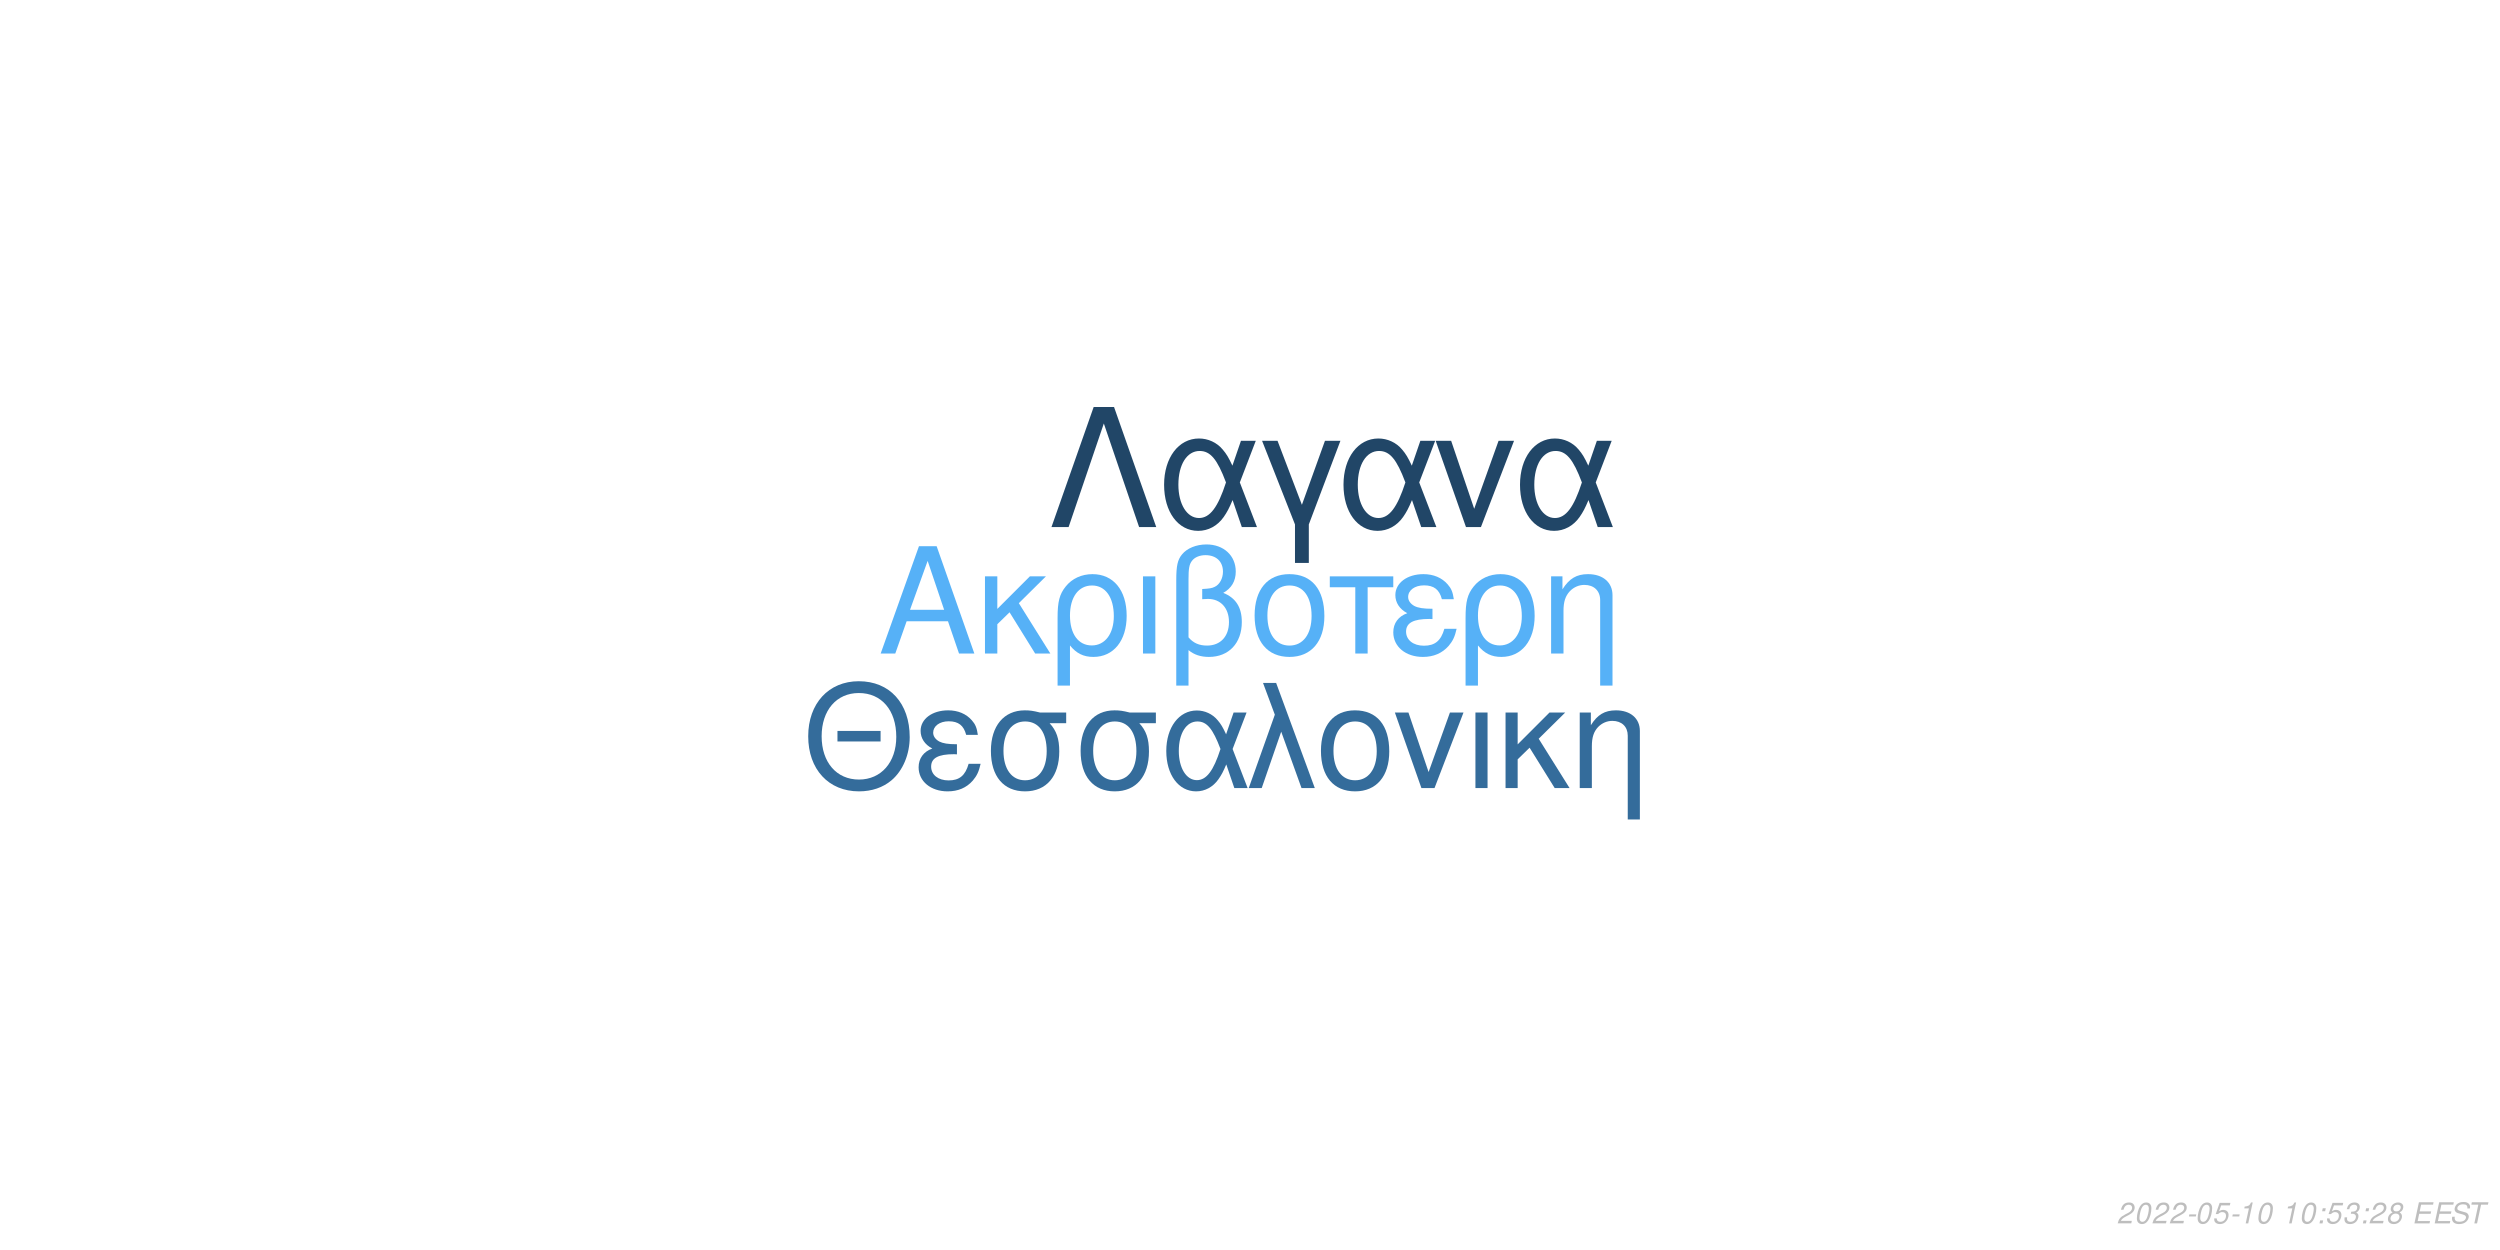
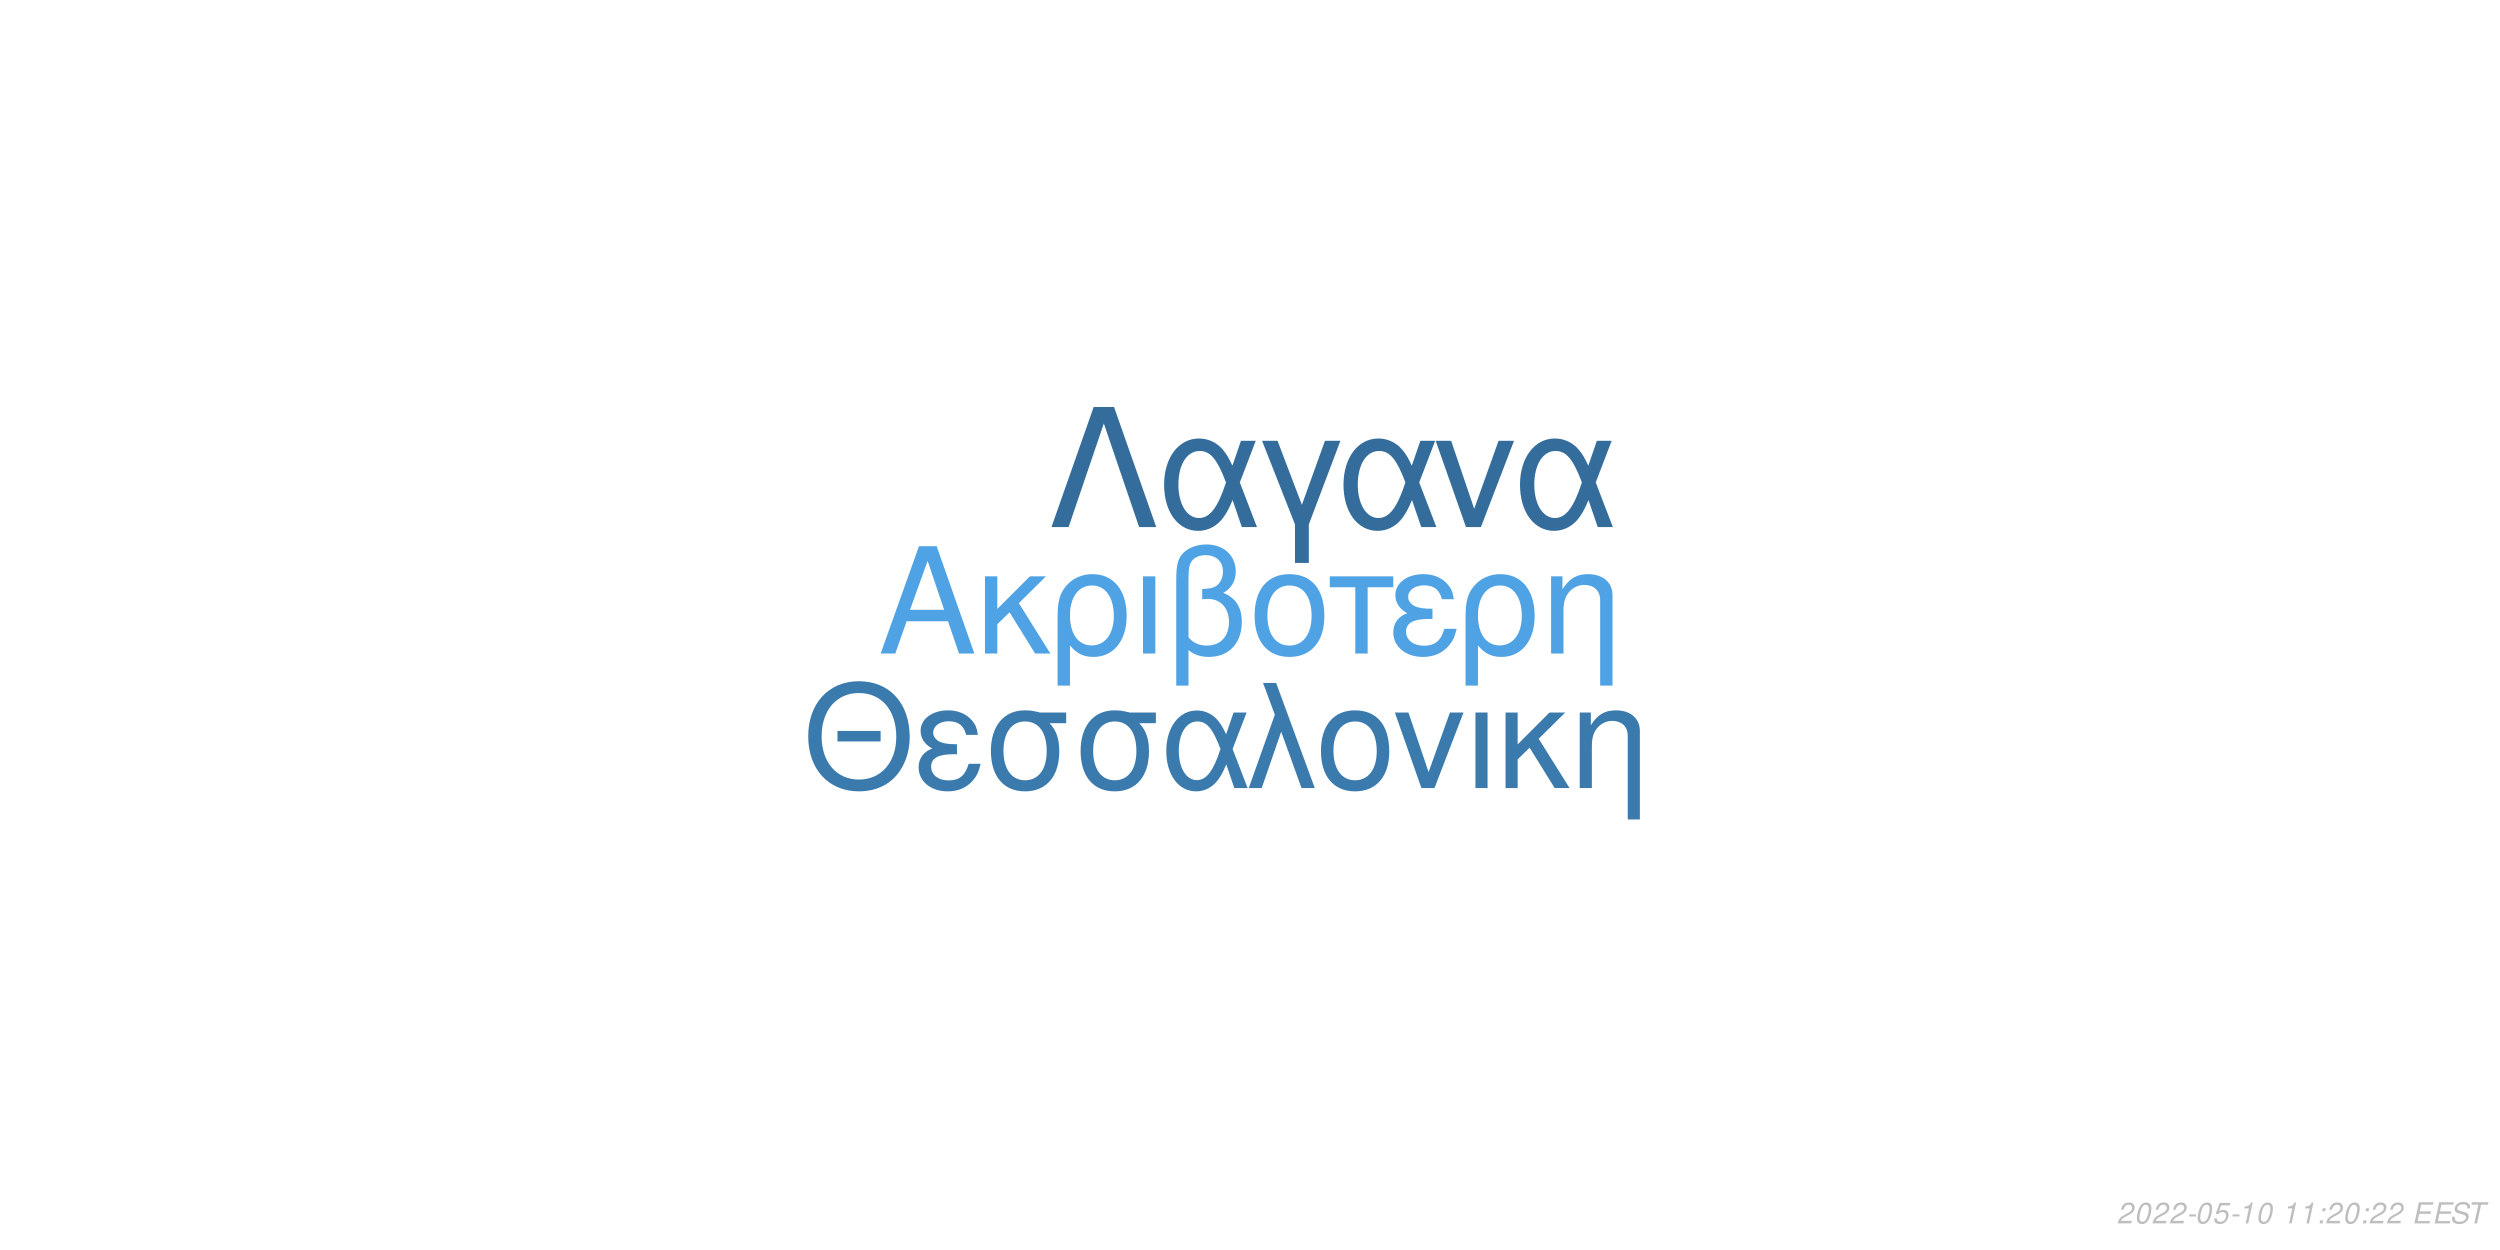
<svg xmlns="http://www.w3.org/2000/svg" xmlns:xlink="http://www.w3.org/1999/xlink" width="864pt" height="432pt" viewBox="0 0 864 432" version="1.1">
  <defs>
    <g>
      <symbol overflow="visible" id="glyph0-0">
        <path style="stroke:none;" d="" />
      </symbol>
      <symbol overflow="visible" id="glyph0-1">
        <path style="stroke:none;" d="M 24.125 -11.141 L 27.938 0 L 33.234 0 L 20.203 -37.094 L 14.094 -37.094 L 0.859 0 L 5.906 0 L 9.828 -11.141 Z M 22.797 -15.109 L 11 -15.109 L 17.094 -32.016 Z M 22.797 -15.109 " />
      </symbol>
      <symbol overflow="visible" id="glyph0-2">
        <path style="stroke:none;" d="M 7.172 -15.422 L 7.172 -26.672 L 2.906 -26.672 L 2.906 0 L 7.172 0 L 7.172 -10.125 L 11.406 -14.25 L 20.25 0 L 25.5 0 L 14.609 -17.406 L 23.969 -26.672 L 18.422 -26.672 Z M 7.172 -15.422 " />
      </symbol>
      <symbol overflow="visible" id="glyph0-3">
        <path style="stroke:none;" d="M 3 11.094 L 7.281 11.094 L 7.281 -2.797 C 9.516 -0.047 11.953 1.172 15.375 1.172 C 22.344 1.172 26.875 -4.422 26.875 -13.031 C 26.875 -21.891 22.297 -27.438 15.062 -27.438 C 11.297 -27.438 7.984 -25.906 5.797 -23.156 C 3.672 -20.516 3 -17.969 3 -12.359 Z M 14.906 -23.516 C 19.547 -23.516 22.438 -19.438 22.438 -12.922 C 22.438 -6.812 19.391 -2.797 14.812 -2.797 C 10.172 -2.797 7.281 -6.766 7.281 -13.125 C 7.281 -19.484 10.234 -23.516 14.906 -23.516 Z M 14.906 -23.516 " />
      </symbol>
      <symbol overflow="visible" id="glyph0-4">
        <path style="stroke:none;" d="M 3.516 0 L 7.781 0 L 7.781 -26.672 L 3.516 -26.672 Z M 3.516 0 " />
      </symbol>
      <symbol overflow="visible" id="glyph0-5">
        <path style="stroke:none;" d="M 4.016 11.094 L 8.25 11.094 L 8.25 -1.172 C 10.172 0.406 12.422 1.172 15.312 1.172 C 22.188 1.172 26.672 -3.609 26.672 -10.891 C 26.672 -15.984 24.578 -19.234 20.25 -20.969 C 23.109 -22.547 24.578 -25.031 24.578 -28.344 C 24.578 -33.844 20.406 -37.703 14.453 -37.703 C 10.938 -37.703 7.734 -36.391 6 -34.25 C 4.484 -32.422 4.016 -30.328 4.016 -25.391 Z M 8.25 -25.656 C 8.25 -29.359 8.5 -30.844 9.469 -32.062 C 10.375 -33.281 12.156 -34 14.094 -34 C 17.812 -34 20.156 -31.812 20.156 -28.297 C 20.156 -25.953 18.984 -23.812 17.297 -23.047 C 16.281 -22.547 15.469 -22.438 12.984 -22.297 L 12.984 -18.781 C 13.734 -18.828 14.344 -18.875 14.969 -18.875 C 19.344 -18.875 22.234 -15.719 22.234 -10.891 C 22.234 -5.906 19.281 -2.75 14.656 -2.75 C 11.953 -2.75 9.922 -3.609 8.25 -5.594 Z M 8.25 -25.656 " />
      </symbol>
      <symbol overflow="visible" id="glyph0-6">
        <path style="stroke:none;" d="M 14.094 -27.438 C 6.562 -27.438 2.094 -22.094 2.094 -13.125 C 2.094 -4.125 6.562 1.172 14.141 1.172 C 21.672 1.172 26.203 -4.172 26.203 -12.922 C 26.203 -22.188 21.828 -27.438 14.094 -27.438 Z M 14.141 -23.516 C 18.938 -23.516 21.781 -19.594 21.781 -12.984 C 21.781 -6.672 18.828 -2.75 14.141 -2.75 C 9.422 -2.75 6.516 -6.672 6.516 -13.125 C 6.516 -19.594 9.422 -23.516 14.141 -23.516 Z M 14.141 -23.516 " />
      </symbol>
      <symbol overflow="visible" id="glyph0-7">
        <path style="stroke:none;" d="M 7.891 0 L 12.156 0 L 12.156 -22.906 L 21.016 -22.906 L 21.016 -26.672 L -0.922 -26.672 L -0.922 -22.906 L 7.891 -22.906 Z M 7.891 0 " />
      </symbol>
      <symbol overflow="visible" id="glyph0-8">
        <path style="stroke:none;" d="M 14.562 -15.469 C 11.344 -15.469 9.562 -15.781 8.297 -16.438 C 6.922 -17.203 6.156 -18.328 6.156 -19.547 C 6.156 -21.891 8.453 -23.562 11.656 -23.562 C 15.062 -23.562 16.953 -22.094 17.812 -18.781 L 21.938 -18.781 C 21.578 -21.266 21.062 -22.5 19.797 -23.922 C 17.812 -26.203 14.906 -27.438 11.453 -27.438 C 5.797 -27.438 1.734 -24.375 1.734 -20.203 C 1.734 -17.609 3.156 -15.375 5.859 -13.938 C 2.797 -12.875 1.016 -10.484 1.016 -7.328 C 1.016 -2.391 5.297 1.172 11.25 1.172 C 14.969 1.172 17.906 -0.109 20.156 -2.641 C 21.578 -4.328 22.297 -5.797 22.906 -8.547 L 18.672 -8.547 C 17.5 -4.422 15.422 -2.703 11.609 -2.703 C 7.938 -2.703 5.438 -4.688 5.438 -7.578 C 5.438 -10.578 7.938 -11.953 13.484 -11.953 C 13.641 -11.953 14.094 -11.953 14.562 -11.906 Z M 14.562 -15.469 " />
      </symbol>
      <symbol overflow="visible" id="glyph0-9">
        <path style="stroke:none;" d="M 3.562 -26.672 L 3.562 0 L 7.844 0 L 7.844 -14.703 C 7.844 -17.906 8.5 -19.891 10.031 -21.531 C 11.406 -22.953 13.188 -23.719 15.062 -23.719 C 18.375 -23.719 20.516 -21.672 20.516 -18.469 L 20.516 11.094 L 24.781 11.094 L 24.781 -20.156 C 24.781 -24.578 21.469 -27.438 16.328 -27.438 C 12.359 -27.438 9.828 -25.906 7.484 -22.188 L 7.484 -26.672 Z M 3.562 -26.672 " />
      </symbol>
      <symbol overflow="visible" id="glyph1-0">
        <path style="stroke:none;" d="" />
      </symbol>
      <symbol overflow="visible" id="glyph1-1">
        <path style="stroke:none;" d="M 26.859 -19.734 L 11.953 -19.734 L 11.953 -16.094 L 26.859 -16.094 Z M 19.328 -36.922 C 8.922 -36.922 1.844 -29.25 1.844 -17.891 C 1.844 -6.484 8.875 1.141 19.391 1.141 C 23.812 1.141 27.703 -0.203 30.641 -2.688 C 34.578 -6.031 36.922 -11.656 36.922 -17.594 C 36.922 -29.297 30 -36.922 19.328 -36.922 Z M 19.328 -32.844 C 27.203 -32.844 32.281 -26.906 32.281 -17.688 C 32.281 -8.922 27.062 -2.938 19.391 -2.938 C 11.609 -2.938 6.484 -8.922 6.484 -17.891 C 6.484 -26.859 11.609 -32.844 19.328 -32.844 Z M 19.328 -32.844 " />
      </symbol>
      <symbol overflow="visible" id="glyph1-2">
        <path style="stroke:none;" d="M 14.25 -15.141 C 11.109 -15.141 9.375 -15.453 8.125 -16.094 C 6.781 -16.844 6.031 -17.938 6.031 -19.141 C 6.031 -21.422 8.266 -23.078 11.406 -23.078 C 14.75 -23.078 16.594 -21.625 17.438 -18.391 L 21.469 -18.391 C 21.125 -20.828 20.625 -22.031 19.391 -23.422 C 17.438 -25.656 14.594 -26.859 11.219 -26.859 C 5.688 -26.859 1.688 -23.875 1.688 -19.781 C 1.688 -17.234 3.094 -15.047 5.734 -13.656 C 2.734 -12.609 1 -10.266 1 -7.172 C 1 -2.344 5.188 1.141 11.016 1.141 C 14.656 1.141 17.547 -0.094 19.734 -2.594 C 21.125 -4.234 21.828 -5.688 22.422 -8.375 L 18.281 -8.375 C 17.141 -4.328 15.094 -2.641 11.359 -2.641 C 7.766 -2.641 5.328 -4.578 5.328 -7.422 C 5.328 -10.359 7.766 -11.703 13.203 -11.703 C 13.359 -11.703 13.797 -11.703 14.25 -11.656 Z M 14.25 -15.141 " />
      </symbol>
      <symbol overflow="visible" id="glyph1-3">
        <path style="stroke:none;" d="M 29 -26.109 L 19.938 -26.109 C 17.594 -26.703 16.438 -26.859 14.703 -26.859 C 7.469 -26.859 2.984 -21.469 2.984 -12.859 C 2.984 -4.031 7.375 1.141 14.797 1.141 C 22.172 1.141 26.609 -4.078 26.609 -12.656 C 26.609 -17.047 25.656 -19.828 23.266 -22.422 L 29 -22.422 Z M 14.797 -23.016 C 19.531 -23.016 22.266 -19.234 22.266 -12.75 C 22.266 -6.531 19.438 -2.688 14.797 -2.688 C 10.172 -2.688 7.328 -6.531 7.328 -12.859 C 7.328 -19.188 10.172 -23.016 14.797 -23.016 Z M 14.797 -23.016 " />
      </symbol>
      <symbol overflow="visible" id="glyph1-4">
        <path style="stroke:none;" d="M 29.344 -26.109 L 24.859 -26.109 L 22.266 -18.578 C 21.125 -21.031 20.484 -22.125 19.328 -23.469 C 17.547 -25.609 14.906 -26.812 12.156 -26.812 C 5.984 -26.812 1.594 -20.984 1.594 -12.812 C 1.594 -4.578 5.828 1.141 11.906 1.141 C 14.953 1.141 17.734 -0.344 19.625 -3.047 C 20.672 -4.531 21.281 -5.688 22.328 -8.172 L 25.109 0 L 29.703 0 L 24.516 -13.5 Z M 20.328 -13.5 C 17.891 -5.922 15.453 -2.734 12.156 -2.734 C 8.516 -2.734 5.922 -6.922 5.922 -12.812 C 5.922 -18.938 8.516 -23.016 12.359 -23.016 C 15.594 -23.016 17.688 -20.531 20.328 -13.5 Z M 20.328 -13.5 " />
      </symbol>
      <symbol overflow="visible" id="glyph1-5">
        <path style="stroke:none;" d="M 1.094 0 L 5.578 0 L 12.312 -19.484 L 19.328 0 L 23.922 0 L 10.562 -36.328 L 6.031 -36.328 L 10.109 -25.359 Z M 1.094 0 " />
      </symbol>
      <symbol overflow="visible" id="glyph1-6">
        <path style="stroke:none;" d="M 13.797 -26.859 C 6.422 -26.859 2.047 -21.625 2.047 -12.859 C 2.047 -4.031 6.422 1.141 13.859 1.141 C 21.234 1.141 25.656 -4.078 25.656 -12.656 C 25.656 -21.719 21.375 -26.859 13.797 -26.859 Z M 13.859 -23.016 C 18.531 -23.016 21.328 -19.188 21.328 -12.703 C 21.328 -6.531 18.438 -2.688 13.859 -2.688 C 9.219 -2.688 6.375 -6.531 6.375 -12.859 C 6.375 -19.188 9.219 -23.016 13.859 -23.016 Z M 13.859 -23.016 " />
      </symbol>
      <symbol overflow="visible" id="glyph1-7">
        <path style="stroke:none;" d="M 14.297 0 L 24.312 -26.109 L 19.625 -26.109 L 12.25 -5.531 L 5.281 -26.109 L 0.594 -26.109 L 9.766 0 Z M 14.297 0 " />
      </symbol>
      <symbol overflow="visible" id="glyph1-8">
        <path style="stroke:none;" d="M 3.438 0 L 7.625 0 L 7.625 -26.109 L 3.438 -26.109 Z M 3.438 0 " />
      </symbol>
      <symbol overflow="visible" id="glyph1-9">
        <path style="stroke:none;" d="M 7.031 -15.094 L 7.031 -26.109 L 2.844 -26.109 L 2.844 0 L 7.031 0 L 7.031 -9.922 L 11.156 -13.953 L 19.828 0 L 24.969 0 L 14.297 -17.047 L 23.469 -26.109 L 18.031 -26.109 Z M 7.031 -15.094 " />
      </symbol>
      <symbol overflow="visible" id="glyph1-10">
        <path style="stroke:none;" d="M 3.484 -26.109 L 3.484 0 L 7.672 0 L 7.672 -14.406 C 7.672 -17.547 8.328 -19.484 9.812 -21.078 C 11.156 -22.469 12.906 -23.219 14.75 -23.219 C 17.984 -23.219 20.078 -21.234 20.078 -18.094 L 20.078 10.859 L 24.266 10.859 L 24.266 -19.734 C 24.266 -24.062 21.031 -26.859 16 -26.859 C 12.109 -26.859 9.609 -25.359 7.328 -21.719 L 7.328 -26.109 Z M 3.484 -26.109 " />
      </symbol>
      <symbol overflow="visible" id="glyph2-0">
        <path style="stroke:none;" d="" />
      </symbol>
      <symbol overflow="visible" id="glyph2-1">
        <path style="stroke:none;" d="M 22.531 -41.484 L 15.484 -41.484 L 0.906 0 L 6.828 0 L 19 -35.797 L 31.188 0 L 37.109 0 Z M 22.531 -41.484 " />
      </symbol>
      <symbol overflow="visible" id="glyph2-2">
        <path style="stroke:none;" d="M 33.516 -29.812 L 28.391 -29.812 L 25.438 -21.219 C 24.125 -24.016 23.391 -25.266 22.078 -26.797 C 20.031 -29.25 17.016 -30.609 13.891 -30.609 C 6.828 -30.609 1.828 -23.953 1.828 -14.625 C 1.828 -5.234 6.656 1.312 13.594 1.312 C 17.078 1.312 20.266 -0.391 22.422 -3.469 C 23.609 -5.172 24.297 -6.484 25.5 -9.328 L 28.688 0 L 33.922 0 L 28 -15.422 Z M 23.219 -15.422 C 20.422 -6.766 17.641 -3.125 13.891 -3.125 C 9.734 -3.125 6.766 -7.906 6.766 -14.625 C 6.766 -21.625 9.734 -26.297 14.109 -26.297 C 17.812 -26.297 20.203 -23.453 23.219 -15.422 Z M 23.219 -15.422 " />
      </symbol>
      <symbol overflow="visible" id="glyph2-3">
        <path style="stroke:none;" d="M 12.062 12.406 L 16.844 12.406 L 16.844 -0.906 L 27.766 -29.812 L 22.422 -29.812 L 14.453 -7.688 L 6.031 -29.812 L 0.688 -29.812 L 12.062 -0.906 Z M 12.062 12.406 " />
      </symbol>
      <symbol overflow="visible" id="glyph2-4">
        <path style="stroke:none;" d="M 16.328 0 L 27.766 -29.812 L 22.422 -29.812 L 14 -6.312 L 6.031 -29.812 L 0.688 -29.812 L 11.156 0 Z M 16.328 0 " />
      </symbol>
      <symbol overflow="visible" id="glyph3-0">
        <path style="stroke:none;" d="" />
      </symbol>
      <symbol overflow="visible" id="glyph3-1">
        <path style="stroke:none;" d="M 5.234 -0.875 L 1.469 -0.875 C 1.641 -1.375 2.203 -1.891 3.109 -2.344 L 4.234 -2.938 C 5.562 -3.625 6.219 -4.469 6.219 -5.484 C 6.219 -5.938 6.062 -6.359 5.797 -6.656 C 5.469 -7.047 4.984 -7.234 4.312 -7.234 C 2.766 -7.234 1.891 -6.453 1.484 -4.734 L 2.375 -4.734 C 2.484 -5.188 2.609 -5.484 2.797 -5.75 C 3.094 -6.203 3.609 -6.453 4.188 -6.453 C 4.891 -6.453 5.344 -6.031 5.344 -5.375 C 5.344 -4.703 4.859 -4.094 4.016 -3.656 L 2.984 -3.125 C 1.234 -2.188 0.797 -1.656 0.344 -0.016 L 5.047 -0.016 Z M 5.234 -0.875 " />
      </symbol>
      <symbol overflow="visible" id="glyph3-2">
        <path style="stroke:none;" d="M 4.203 -7.234 C 3.375 -7.234 2.688 -6.812 2.125 -5.984 C 1.484 -5.047 0.984 -3.188 0.984 -1.734 C 0.984 -1.109 1.172 -0.562 1.484 -0.266 C 1.797 0.047 2.281 0.234 2.766 0.234 C 3.625 0.234 4.281 -0.156 4.859 -1.016 C 5.516 -1.953 6 -3.797 6 -5.266 C 6 -6.5 5.328 -7.234 4.203 -7.234 Z M 4.094 -6.453 C 4.734 -6.453 5.125 -5.984 5.125 -5.156 C 5.125 -4.203 4.781 -2.625 4.406 -1.812 C 3.984 -0.938 3.516 -0.547 2.875 -0.547 C 2.25 -0.547 1.875 -1.031 1.875 -1.828 C 1.875 -2.797 2.203 -4.344 2.594 -5.203 C 2.984 -6.047 3.453 -6.453 4.094 -6.453 Z M 4.094 -6.453 " />
      </symbol>
      <symbol overflow="visible" id="glyph3-3">
        <path style="stroke:none;" d="M 3.516 -3.125 L 1.125 -3.125 L 0.969 -2.406 L 3.359 -2.406 Z M 3.516 -3.125 " />
      </symbol>
      <symbol overflow="visible" id="glyph3-4">
        <path style="stroke:none;" d="M 6.297 -7.094 L 2.594 -7.094 L 1.234 -3.234 L 2.047 -3.234 C 2.656 -3.766 2.938 -3.906 3.531 -3.906 C 4.328 -3.906 4.797 -3.453 4.797 -2.688 C 4.797 -1.438 3.969 -0.547 2.828 -0.547 C 2.031 -0.547 1.609 -0.938 1.578 -1.734 L 0.703 -1.734 L 0.703 -1.516 C 0.703 -0.938 0.844 -0.547 1.188 -0.266 C 1.562 0.062 2.078 0.234 2.703 0.234 C 3.656 0.234 4.391 -0.156 4.984 -0.922 C 5.422 -1.5 5.672 -2.234 5.672 -2.953 C 5.672 -4 4.938 -4.672 3.812 -4.672 C 3.328 -4.672 2.906 -4.547 2.406 -4.234 L 3.109 -6.219 L 6.109 -6.219 Z M 6.297 -7.094 " />
      </symbol>
      <symbol overflow="visible" id="glyph3-5">
        <path style="stroke:none;" d="M 3.703 -5.188 L 2.594 0 L 3.469 0 L 5.016 -7.234 L 4.438 -7.234 C 3.906 -6.156 3.688 -6.016 2.234 -5.812 L 2.109 -5.188 Z M 3.703 -5.188 " />
      </symbol>
      <symbol overflow="visible" id="glyph3-6">
        <path style="stroke:none;" d="" />
      </symbol>
      <symbol overflow="visible" id="glyph3-7">
        <path style="stroke:none;" d="M 2.359 -1.031 L 1.312 -1.031 L 1.094 0 L 2.141 0 Z M 3.266 -5.234 L 2.219 -5.234 L 2 -4.203 L 3.047 -4.203 Z M 3.266 -5.234 " />
      </symbol>
      <symbol overflow="visible" id="glyph3-8">
-         <path style="stroke:none;" d="M 2.922 -3.312 C 3.125 -3.344 3.234 -3.344 3.375 -3.344 C 4.203 -3.344 4.688 -3 4.688 -2.406 C 4.688 -1.312 3.906 -0.547 2.781 -0.547 C 2.047 -0.547 1.594 -0.938 1.594 -1.562 C 1.594 -1.719 1.609 -1.844 1.656 -2.094 L 0.766 -2.094 C 0.734 -1.797 0.719 -1.641 0.719 -1.469 C 0.719 -0.375 1.406 0.234 2.641 0.234 C 3.547 0.234 4.297 -0.078 4.812 -0.656 C 5.266 -1.156 5.562 -1.875 5.562 -2.547 C 5.562 -3.125 5.344 -3.453 4.797 -3.734 C 5.641 -4.234 6.016 -4.844 6.016 -5.734 C 6.016 -6.656 5.312 -7.234 4.203 -7.234 C 3.375 -7.234 2.672 -6.938 2.188 -6.375 C 1.891 -6.031 1.703 -5.641 1.516 -4.906 L 2.391 -4.906 C 2.5 -5.359 2.594 -5.594 2.734 -5.812 C 3.047 -6.234 3.516 -6.453 4.078 -6.453 C 4.734 -6.453 5.141 -6.125 5.141 -5.578 C 5.141 -5.188 5.016 -4.797 4.797 -4.547 C 4.516 -4.234 4 -4.062 3.266 -4.062 L 3.078 -4.062 Z M 2.922 -3.312 " />
+         <path style="stroke:none;" d="M 2.547 -3.312 L 6.5 -3.312 L 6.688 -4.141 L 2.719 -4.141 L 3.219 -6.469 L 7.344 -6.469 L 7.516 -7.297 L 2.453 -7.297 L 0.906 0 L 6.125 0 L 6.297 -0.812 L 2.016 -0.812 Z M 2.547 -3.312 " />
      </symbol>
      <symbol overflow="visible" id="glyph3-9">
-         <path style="stroke:none;" d="M 4.766 -3.797 C 5.078 -3.969 5.234 -4.078 5.438 -4.234 C 5.812 -4.594 6.062 -5.172 6.062 -5.734 C 6.062 -6.625 5.344 -7.234 4.266 -7.234 C 2.812 -7.234 1.703 -6.219 1.703 -4.875 C 1.703 -4.406 1.875 -4.125 2.359 -3.812 C 1.297 -3.312 0.75 -2.516 0.75 -1.469 C 0.75 -0.438 1.547 0.234 2.812 0.234 C 3.656 0.234 4.359 -0.094 4.938 -0.734 C 5.359 -1.234 5.609 -1.859 5.609 -2.438 C 5.609 -3.047 5.312 -3.516 4.766 -3.797 Z M 4.109 -6.453 C 4.797 -6.453 5.188 -6.125 5.188 -5.578 C 5.188 -5.266 5.062 -4.922 4.859 -4.672 C 4.562 -4.312 4.188 -4.156 3.656 -4.156 C 2.984 -4.156 2.594 -4.453 2.594 -4.984 C 2.594 -5.859 3.203 -6.453 4.109 -6.453 Z M 3.453 -3.406 C 4.234 -3.406 4.734 -2.984 4.734 -2.312 C 4.734 -1.312 3.922 -0.547 2.875 -0.547 C 2.125 -0.547 1.625 -0.969 1.625 -1.625 C 1.625 -2.609 2.438 -3.406 3.453 -3.406 Z M 3.453 -3.406 " />
+         <path style="stroke:none;" d="M 7.062 -5.156 C 7.125 -5.438 7.141 -5.562 7.141 -5.703 C 7.141 -6.156 6.938 -6.594 6.594 -6.891 C 6.188 -7.25 5.656 -7.406 4.875 -7.406 C 3.844 -7.406 3.047 -7.125 2.5 -6.562 C 2.094 -6.141 1.781 -5.438 1.781 -4.922 C 1.781 -4.297 2.219 -3.766 2.891 -3.562 L 4.594 -3.094 C 5.406 -2.859 5.734 -2.578 5.734 -2.094 C 5.734 -1.781 5.547 -1.406 5.266 -1.141 C 4.844 -0.766 4.266 -0.578 3.453 -0.578 C 2.328 -0.578 1.812 -0.984 1.812 -1.906 C 1.812 -2.047 1.812 -2.125 1.844 -2.312 L 0.984 -2.312 C 0.906 -2.062 0.891 -1.906 0.891 -1.688 C 0.891 -0.484 1.797 0.234 3.297 0.234 C 4.359 0.234 5.234 -0.062 5.812 -0.609 C 6.344 -1.078 6.688 -1.797 6.688 -2.375 C 6.688 -2.641 6.609 -2.906 6.453 -3.156 C 6.234 -3.5 5.938 -3.703 5.469 -3.828 L 3.75 -4.312 C 2.984 -4.547 2.734 -4.734 2.734 -5.188 C 2.734 -5.547 2.875 -5.844 3.188 -6.109 C 3.547 -6.438 4.031 -6.594 4.703 -6.594 C 5.266 -6.594 5.688 -6.484 5.906 -6.297 C 6.094 -6.125 6.219 -5.797 6.219 -5.516 C 6.219 -5.422 6.203 -5.344 6.188 -5.156 Z M 7.062 -5.156 " />
      </symbol>
      <symbol overflow="visible" id="glyph3-10">
-         <path style="stroke:none;" d="M 2.547 -3.312 L 6.5 -3.312 L 6.688 -4.141 L 2.719 -4.141 L 3.219 -6.469 L 7.344 -6.469 L 7.516 -7.297 L 2.453 -7.297 L 0.906 0 L 6.125 0 L 6.297 -0.812 L 2.016 -0.812 Z M 2.547 -3.312 " />
-       </symbol>
-       <symbol overflow="visible" id="glyph3-11">
-         <path style="stroke:none;" d="M 7.062 -5.156 C 7.125 -5.438 7.141 -5.562 7.141 -5.703 C 7.141 -6.156 6.938 -6.594 6.594 -6.891 C 6.188 -7.25 5.656 -7.406 4.875 -7.406 C 3.844 -7.406 3.047 -7.125 2.5 -6.562 C 2.094 -6.141 1.781 -5.438 1.781 -4.922 C 1.781 -4.297 2.219 -3.766 2.891 -3.562 L 4.594 -3.094 C 5.406 -2.859 5.734 -2.578 5.734 -2.094 C 5.734 -1.781 5.547 -1.406 5.266 -1.141 C 4.844 -0.766 4.266 -0.578 3.453 -0.578 C 2.328 -0.578 1.812 -0.984 1.812 -1.906 C 1.812 -2.047 1.812 -2.125 1.844 -2.312 L 0.984 -2.312 C 0.906 -2.062 0.891 -1.906 0.891 -1.688 C 0.891 -0.484 1.797 0.234 3.297 0.234 C 4.359 0.234 5.234 -0.062 5.812 -0.609 C 6.344 -1.078 6.688 -1.797 6.688 -2.375 C 6.688 -2.641 6.609 -2.906 6.453 -3.156 C 6.234 -3.5 5.938 -3.703 5.469 -3.828 L 3.75 -4.312 C 2.984 -4.547 2.734 -4.734 2.734 -5.188 C 2.734 -5.547 2.875 -5.844 3.188 -6.109 C 3.547 -6.438 4.031 -6.594 4.703 -6.594 C 5.266 -6.594 5.688 -6.484 5.906 -6.297 C 6.094 -6.125 6.219 -5.797 6.219 -5.516 C 6.219 -5.422 6.203 -5.344 6.188 -5.156 Z M 7.062 -5.156 " />
-       </symbol>
-       <symbol overflow="visible" id="glyph3-12">
        <path style="stroke:none;" d="M 4.938 -6.469 L 7.312 -6.469 L 7.484 -7.297 L 1.75 -7.297 L 1.578 -6.469 L 3.984 -6.469 L 2.609 0 L 3.547 0 Z M 4.938 -6.469 " />
      </symbol>
    </g>
  </defs>
  <g id="surface1">
    <rect x="0" y="0" width="864" height="432" style="fill:rgb(100%,100%,100%);fill-opacity:1;stroke:none;" />
-     <g style="fill:rgb(33.725%,69.412%,96.863%);fill-opacity:1;">
+     <g style="fill:rgb(30.98%,63.529%,89.02%);fill-opacity:1;">
      <use xlink:href="#glyph0-1" x="303.5" y="225.861" />
      <use xlink:href="#glyph0-2" x="337.5" y="225.861" />
      <use xlink:href="#glyph0-3" x="362.5" y="225.861" />
      <use xlink:href="#glyph0-4" x="391.5" y="225.861" />
      <use xlink:href="#glyph0-5" x="402.5" y="225.861" />
      <use xlink:href="#glyph0-6" x="431.5" y="225.861" />
      <use xlink:href="#glyph0-7" x="460.5" y="225.861" />
      <use xlink:href="#glyph0-8" x="480.5" y="225.861" />
      <use xlink:href="#glyph0-3" x="503.5" y="225.861" />
      <use xlink:href="#glyph0-9" x="532.5" y="225.861" />
    </g>
-     <g style="fill:rgb(20.392%,42.353%,60.784%);fill-opacity:1;">
+     <g style="fill:rgb(23.137%,47.843%,67.843%);fill-opacity:1;">
      <use xlink:href="#glyph1-1" x="277.473" y="272.354" />
      <use xlink:href="#glyph1-2" x="316.473" y="272.354" />
      <use xlink:href="#glyph1-3" x="339.473" y="272.354" />
      <use xlink:href="#glyph1-3" x="370.473" y="272.354" />
      <use xlink:href="#glyph1-4" x="401.473" y="272.354" />
      <use xlink:href="#glyph1-5" x="430.473" y="272.354" />
      <use xlink:href="#glyph1-6" x="454.473" y="272.354" />
      <use xlink:href="#glyph1-7" x="481.473" y="272.354" />
      <use xlink:href="#glyph1-8" x="506.473" y="272.354" />
      <use xlink:href="#glyph1-9" x="517.473" y="272.354" />
      <use xlink:href="#glyph1-10" x="542.473" y="272.354" />
    </g>
-     <g style="fill:rgb(12.941%,27.451%,40.392%);fill-opacity:1;">
+     <g style="fill:rgb(20.392%,42.745%,61.176%);fill-opacity:1;">
      <use xlink:href="#glyph2-1" x="362.484" y="182.152" />
      <use xlink:href="#glyph2-2" x="400.484" y="182.152" />
      <use xlink:href="#glyph2-3" x="435.484" y="182.152" />
      <use xlink:href="#glyph2-2" x="462.484" y="182.152" />
      <use xlink:href="#glyph2-4" x="495.484" y="182.152" />
      <use xlink:href="#glyph2-2" x="523.484" y="182.152" />
    </g>
    <g style="fill:rgb(74.51%,74.51%,74.51%);fill-opacity:1;">
      <use xlink:href="#glyph3-1" x="731.52" y="422.81" />
      <use xlink:href="#glyph3-2" x="737.52" y="422.81" />
      <use xlink:href="#glyph3-1" x="743.52" y="422.81" />
      <use xlink:href="#glyph3-1" x="749.52" y="422.81" />
      <use xlink:href="#glyph3-3" x="755.52" y="422.81" />
      <use xlink:href="#glyph3-2" x="758.52" y="422.81" />
      <use xlink:href="#glyph3-4" x="764.52" y="422.81" />
      <use xlink:href="#glyph3-3" x="770.52" y="422.81" />
      <use xlink:href="#glyph3-5" x="773.52" y="422.81" />
      <use xlink:href="#glyph3-2" x="779.52" y="422.81" />
      <use xlink:href="#glyph3-6" x="785.52" y="422.81" />
      <use xlink:href="#glyph3-5" x="788.52" y="422.81" />
-       <use xlink:href="#glyph3-2" x="794.52" y="422.81" />
+       <use xlink:href="#glyph3-5" x="794.52" y="422.81" />
      <use xlink:href="#glyph3-7" x="800.52" y="422.81" />
-       <use xlink:href="#glyph3-4" x="803.52" y="422.81" />
-       <use xlink:href="#glyph3-8" x="809.52" y="422.81" />
+       <use xlink:href="#glyph3-1" x="803.52" y="422.81" />
+       <use xlink:href="#glyph3-2" x="809.52" y="422.81" />
      <use xlink:href="#glyph3-7" x="815.52" y="422.81" />
      <use xlink:href="#glyph3-1" x="818.52" y="422.81" />
-       <use xlink:href="#glyph3-9" x="824.52" y="422.81" />
+       <use xlink:href="#glyph3-1" x="824.52" y="422.81" />
      <use xlink:href="#glyph3-6" x="830.52" y="422.81" />
-       <use xlink:href="#glyph3-10" x="833.52" y="422.81" />
-       <use xlink:href="#glyph3-10" x="840.52" y="422.81" />
-       <use xlink:href="#glyph3-11" x="846.52" y="422.81" />
-       <use xlink:href="#glyph3-12" x="852.52" y="422.81" />
+       <use xlink:href="#glyph3-8" x="833.52" y="422.81" />
+       <use xlink:href="#glyph3-8" x="840.52" y="422.81" />
+       <use xlink:href="#glyph3-9" x="846.52" y="422.81" />
+       <use xlink:href="#glyph3-10" x="852.52" y="422.81" />
    </g>
  </g>
</svg>
